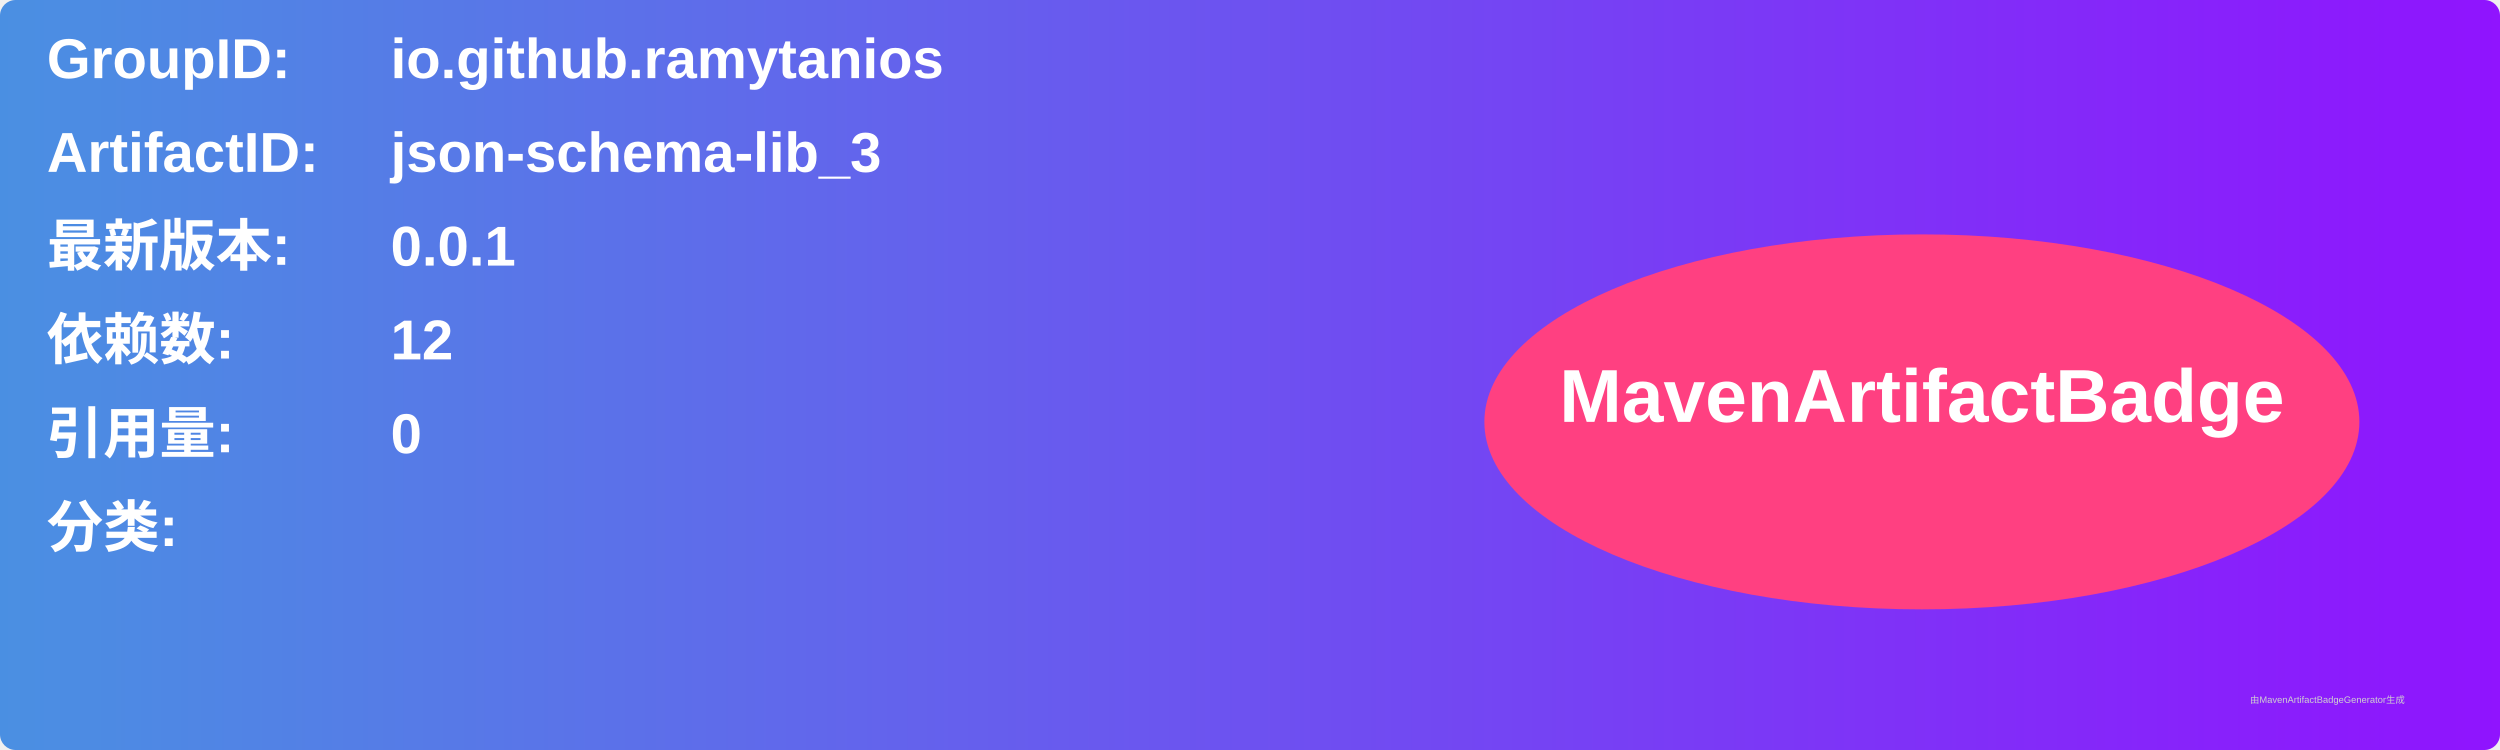
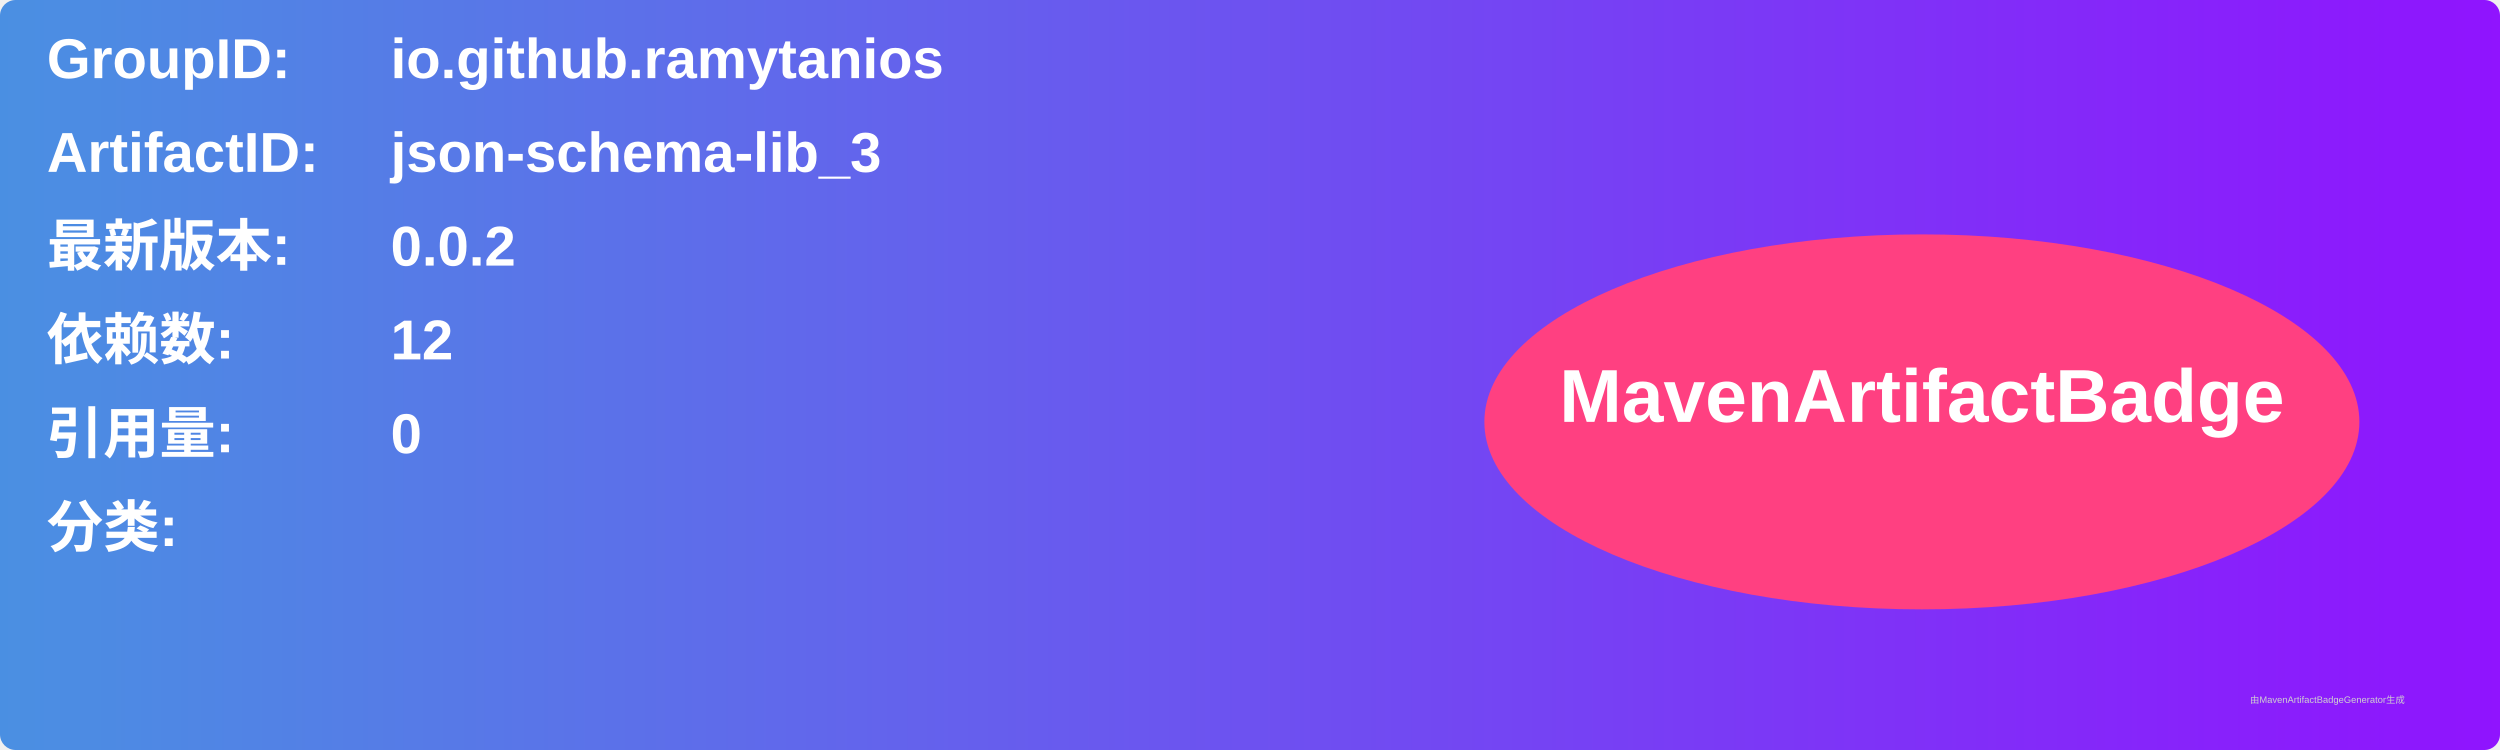
<svg xmlns="http://www.w3.org/2000/svg" width="800" height="240" viewBox="0 0 800 240">
  <linearGradient id="grad" x1="0%" y1="0%" x2="100%" y2="0%">
    <stop offset="0%" stop-color="#4a90e2" />
    <stop offset="100%" stop-color="#9013fe" />
  </linearGradient>
  <rect width="100%" height="100%" rx="5" ry="5" fill="url(#grad)" />
  <g transform="translate(15, 15)">
    <text x="0" y="10" font-family="Arial" font-size="18" fill="white" font-weight="bold" width="260">GroupID:</text>
    <text x="110" y="10" font-family="Arial" font-size="18" fill="white" font-weight="bold" width="460">io.github.ramytanios</text>
    <text x="0" y="40" font-family="Arial" font-size="18" fill="white" font-weight="bold" width="260">ArtifactID:</text>
    <text x="110" y="40" font-family="Arial" font-size="18" fill="white" font-weight="bold" width="460">json-schema-lib_3</text>
    <text x="0" y="70" font-family="Arial" font-size="18" fill="white" font-weight="bold">最新版本:</text>
    <text x="110" y="70" font-family="Arial" font-size="18" fill="white" font-weight="bold">
-       <tspan font-weight="bold">0.0.1</tspan>
+       <tspan font-weight="bold">0.0.2</tspan>
    </text>
    <text x="0" y="100" font-family="Arial" font-size="18" fill="white" font-weight="bold">依赖数: </text>
    <text x="110" y="100" font-family="Arial" font-size="18" fill="white">
      <tspan font-weight="bold">12</tspan>
    </text>
    <text x="0" y="130" font-family="Arial" font-size="18" fill="white" font-weight="bold">引用量: </text>
    <text x="110" y="130" font-family="Arial" font-size="18" fill="white">
      <tspan font-weight="bold">0</tspan>
    </text>
    <text x="0" y="160" font-family="Arial" font-size="18" fill="white" font-weight="bold">分类:</text>
    <text x="10" y="190" font-family="Arial" font-size="10" fill="white">
      <tspan font-weight="bold" />
    </text>
    <ellipse cx="600" cy="120" rx="140" ry="60" fill="#ff4081" />
    <text x="600" y="120" text-anchor="middle" font-family="Arial" font-size="24" fill="white" font-weight="bold">MavenArtifactBadge</text>
  </g>
  <text x="720" y="225" font-family="Arial" font-size="3" fill="#d0d0d0">由MavenArtifactBadgeGenerator生成</text>
</svg>
